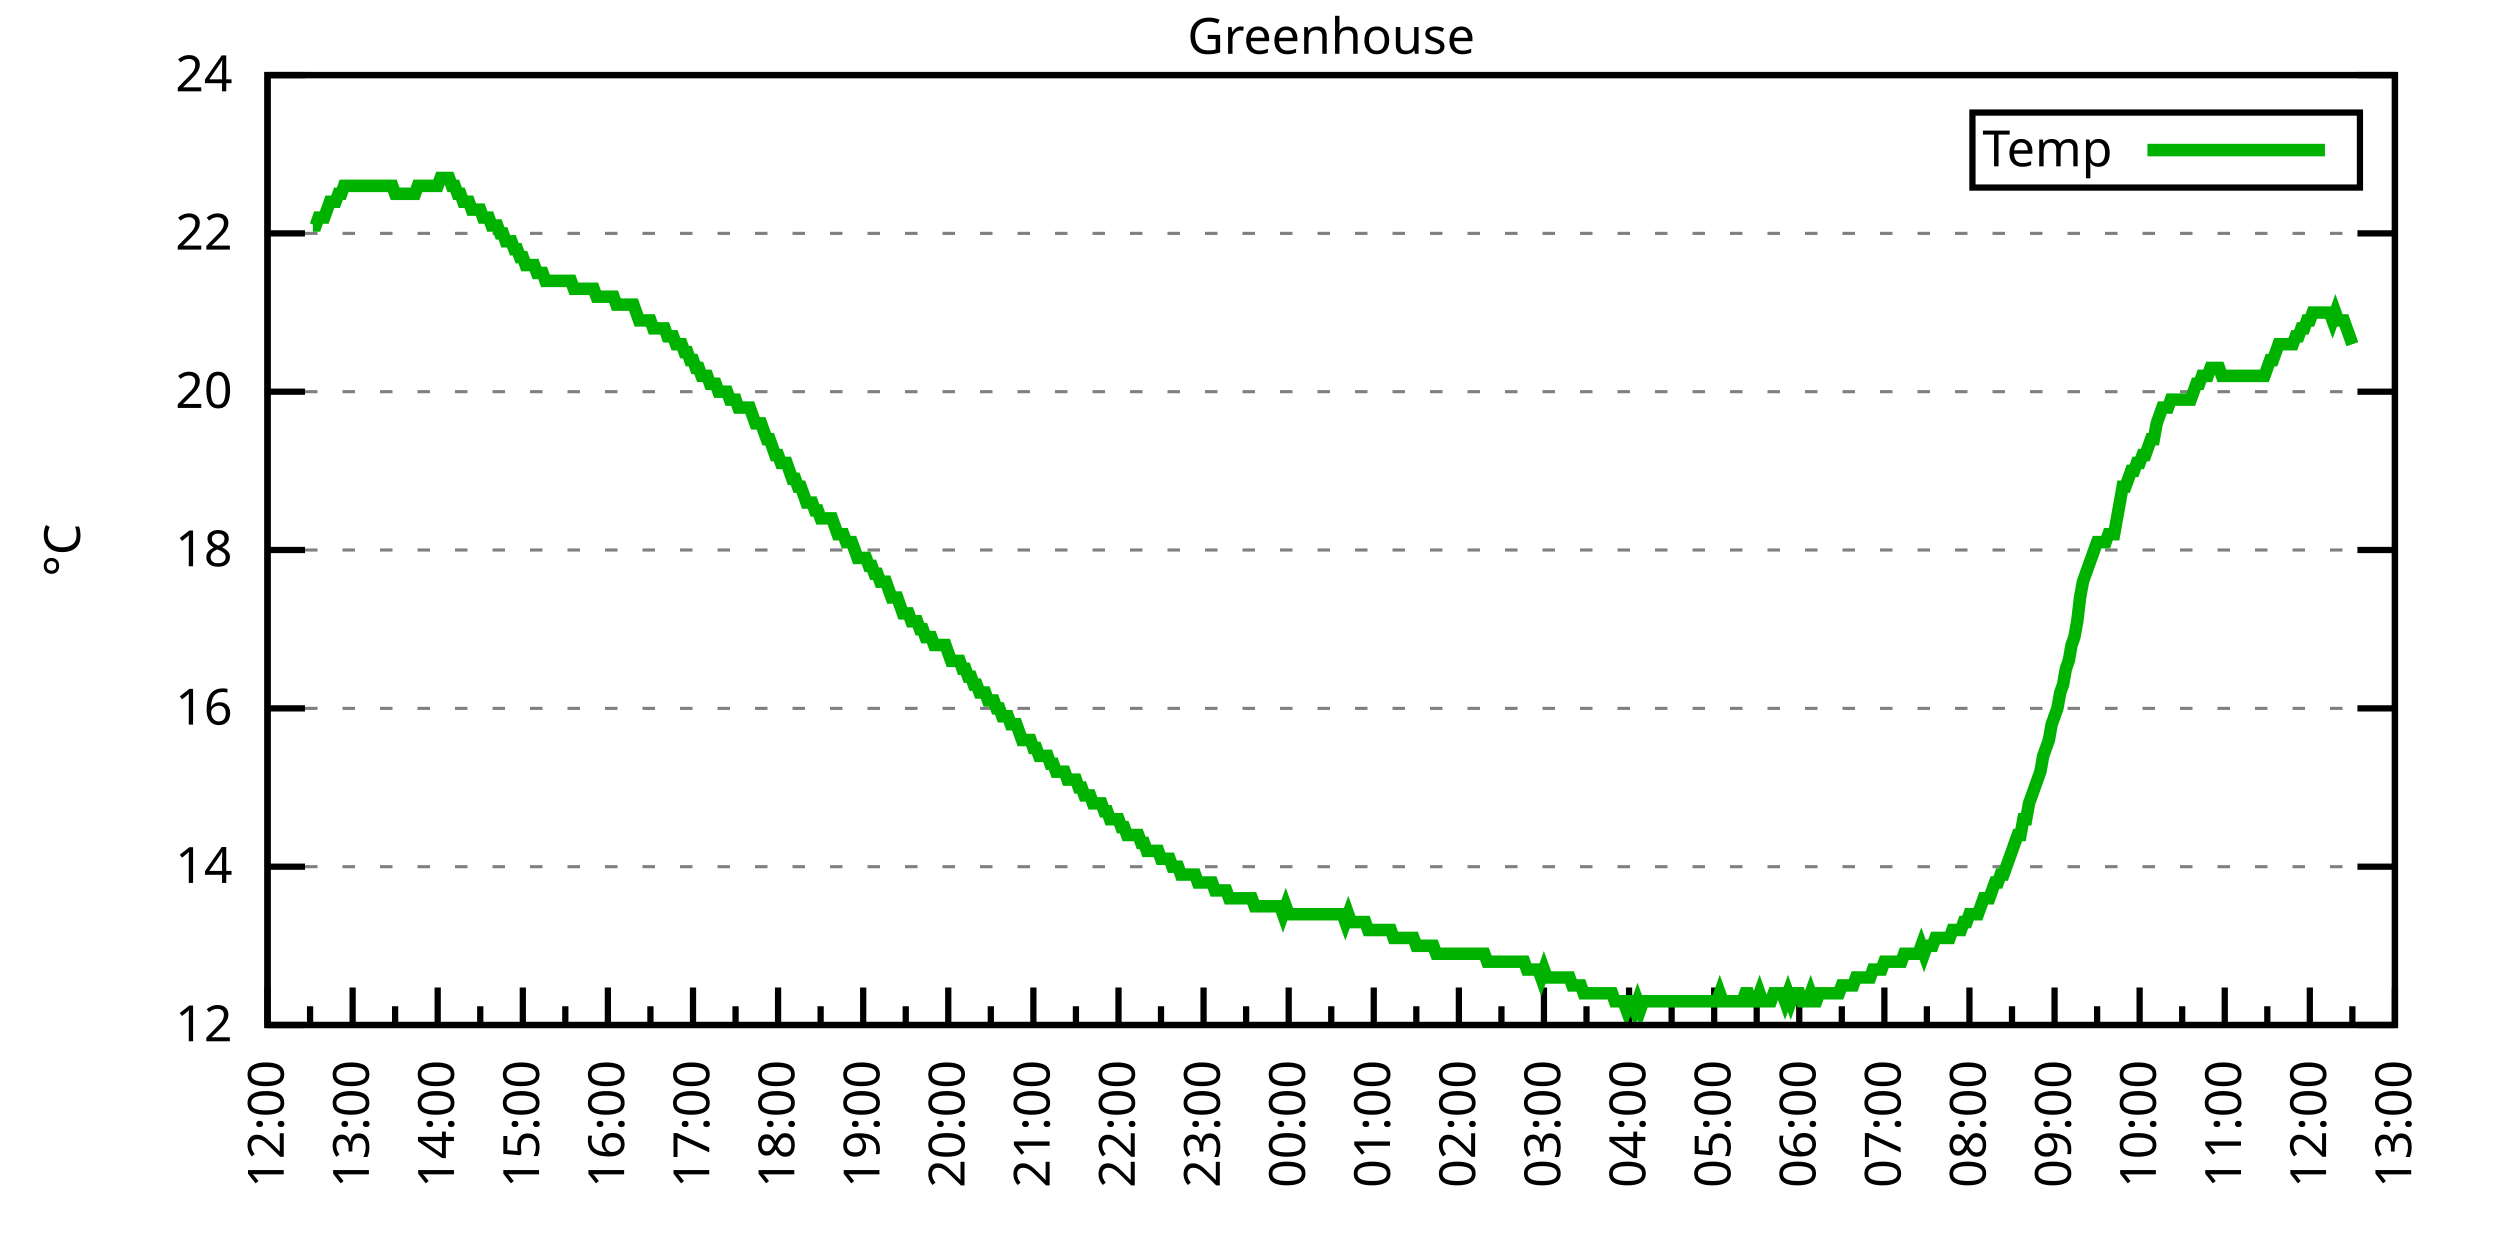
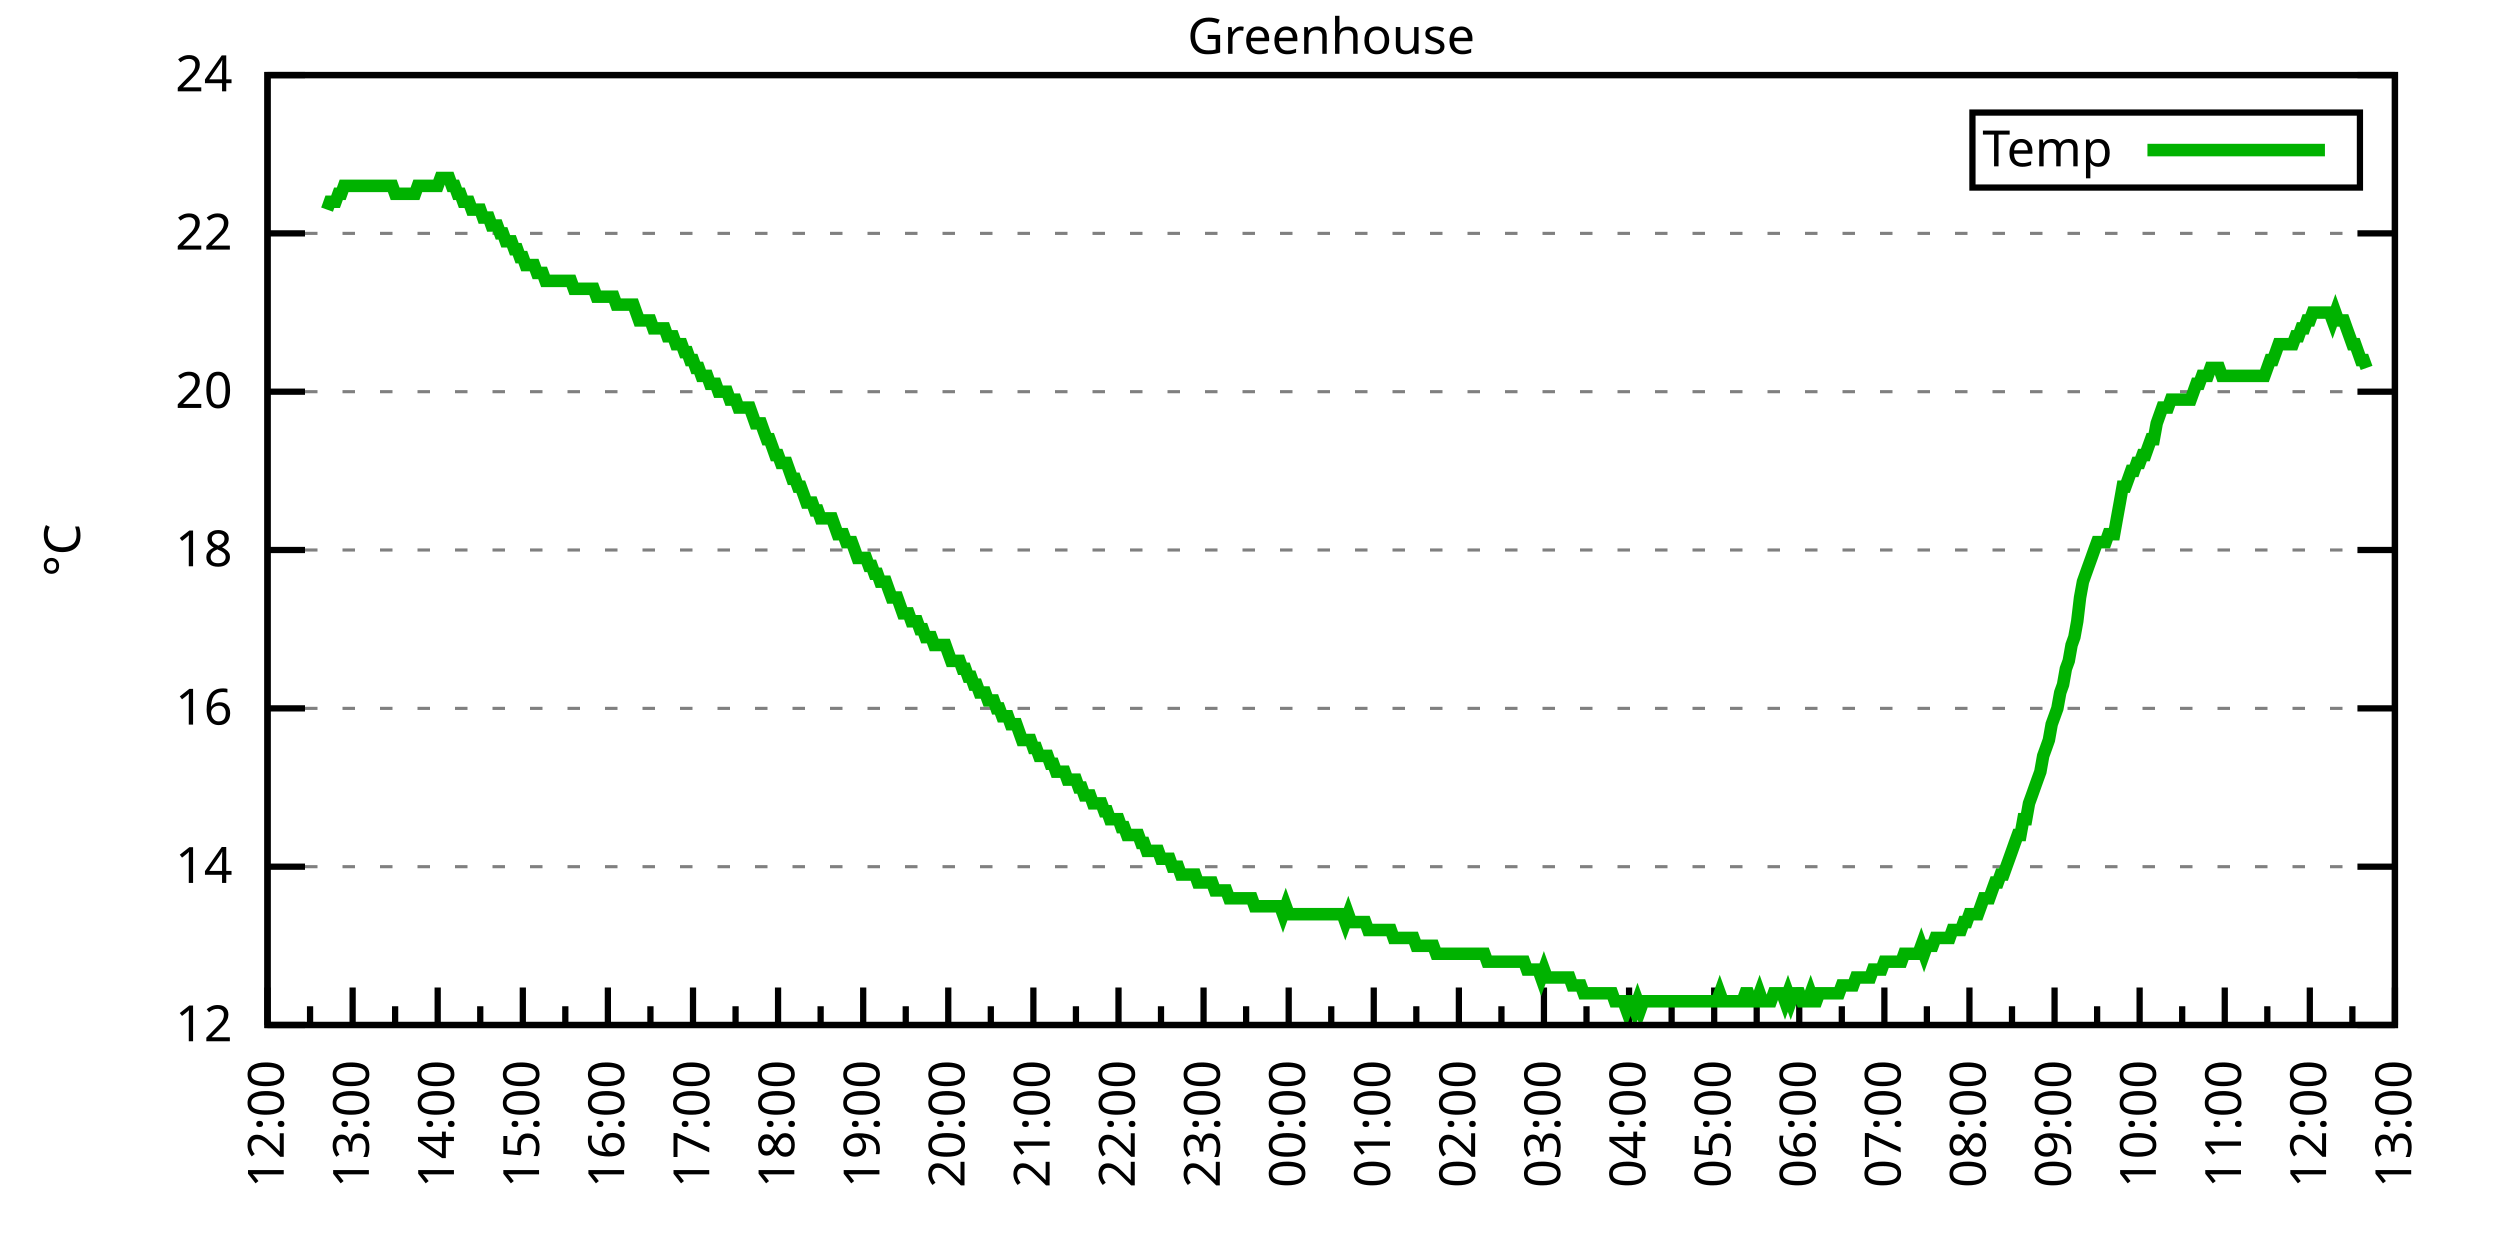
<svg xmlns="http://www.w3.org/2000/svg" xmlns:xlink="http://www.w3.org/1999/xlink" width="400" height="200" viewBox="0 0 400 200">
  <g id="gnuplot_canvas">
    <rect x="0" y="0" width="400" height="200" fill="none" />
    <defs>
      <circle id="gpDot" r="0.5" stroke-width="0.5" stroke="currentColor" />
      <path id="gpPt0" stroke-width="0.333" stroke="currentColor" d="M-1,0 h2 M0,-1 v2" />
      <path id="gpPt1" stroke-width="0.333" stroke="currentColor" d="M-1,-1 L1,1 M1,-1 L-1,1" />
      <path id="gpPt2" stroke-width="0.333" stroke="currentColor" d="M-1,0 L1,0 M0,-1 L0,1 M-1,-1 L1,1 M-1,1 L1,-1" />
      <rect id="gpPt3" stroke-width="0.333" stroke="currentColor" x="-1" y="-1" width="2" height="2" />
      <rect id="gpPt4" stroke-width="0.333" stroke="currentColor" fill="currentColor" x="-1" y="-1" width="2" height="2" />
      <circle id="gpPt5" stroke-width="0.333" stroke="currentColor" cx="0" cy="0" r="1" />
      <use xlink:href="#gpPt5" id="gpPt6" fill="currentColor" stroke="none" />
      <path id="gpPt7" stroke-width="0.333" stroke="currentColor" d="M0,-1.33 L-1.33,0.67 L1.33,0.67 z" />
      <use xlink:href="#gpPt7" id="gpPt8" fill="currentColor" stroke="none" />
      <use xlink:href="#gpPt7" id="gpPt9" stroke="currentColor" transform="rotate(180)" />
      <use xlink:href="#gpPt9" id="gpPt10" fill="currentColor" stroke="none" />
      <use xlink:href="#gpPt3" id="gpPt11" stroke="currentColor" transform="rotate(45)" />
      <use xlink:href="#gpPt11" id="gpPt12" fill="currentColor" stroke="none" />
      <path id="gpPt13" stroke-width="0.333" stroke="currentColor" d="M0,1.330 L1.265,0.411 L0.782,-1.067 L-0.782,-1.076 L-1.265,0.411 z" />
      <use xlink:href="#gpPt13" id="gpPt14" fill="currentColor" stroke="none" />
      <filter id="textbox" filterUnits="objectBoundingBox" x="0" y="0" height="1" width="1">
        <feFlood flood-color="white" flood-opacity="1" result="bgnd" />
        <feComposite in="SourceGraphic" in2="bgnd" operator="atop" />
      </filter>
      <filter id="greybox" filterUnits="objectBoundingBox" x="0" y="0" height="1" width="1">
        <feFlood flood-color="lightgrey" flood-opacity="1" result="grey" />
        <feComposite in="SourceGraphic" in2="grey" operator="atop" />
      </filter>
    </defs>
    <g fill="none" color="white" stroke="currentColor" stroke-width="1.00" stroke-linecap="butt" stroke-linejoin="miter">
</g>
    <g fill="none" color="black" stroke="currentColor" stroke-width="1.00" stroke-linecap="butt" stroke-linejoin="miter">
      <g stroke="none" shape-rendering="crispEdges">
        <polygon fill="rgb(255, 255, 255)" points="42.80,164.00 383.18,164.00 383.18,12.02 42.80,12.02 " />
      </g>
    </g>
    <g fill="none" color="black" stroke="currentColor" stroke-width="1.00" stroke-linecap="butt" stroke-linejoin="miter">
</g>
    <g fill="none" color="black" stroke="black" stroke-width="0.50" stroke-linecap="butt" stroke-linejoin="miter">
</g>
    <g fill="none" color="gray" stroke="currentColor" stroke-width="0.50" stroke-linecap="butt" stroke-linejoin="miter">
      <path stroke="gray" stroke-dasharray="2,4" class="gridline" d="M42.80,164.00 L383.19,164.00  " />
    </g>
    <g fill="none" color="gray" stroke="gray" stroke-width="1.00" stroke-linecap="butt" stroke-linejoin="miter">
</g>
    <g fill="none" color="black" stroke="currentColor" stroke-width="1.00" stroke-linecap="butt" stroke-linejoin="miter">
      <path stroke="black" d="M42.80,164.00 L48.80,164.00 M383.19,164.00 L377.19,164.00  " />
      <g transform="translate(37.20,166.60)" stroke="none" fill="black" font-family="Sans" font-size="8.00" text-anchor="end">
        <text>
          <tspan font-family="Sans"> 12</tspan>
        </text>
      </g>
    </g>
    <g fill="none" color="black" stroke="currentColor" stroke-width="1.00" stroke-linecap="butt" stroke-linejoin="miter">
</g>
    <g fill="none" color="black" stroke="black" stroke-width="0.50" stroke-linecap="butt" stroke-linejoin="miter">
</g>
    <g fill="none" color="gray" stroke="currentColor" stroke-width="0.50" stroke-linecap="butt" stroke-linejoin="miter">
      <path stroke="gray" stroke-dasharray="2,4" class="gridline" d="M42.80,138.67 L383.19,138.67  " />
    </g>
    <g fill="none" color="gray" stroke="gray" stroke-width="1.00" stroke-linecap="butt" stroke-linejoin="miter">
</g>
    <g fill="none" color="black" stroke="currentColor" stroke-width="1.00" stroke-linecap="butt" stroke-linejoin="miter">
      <path stroke="black" d="M42.80,138.67 L48.80,138.67 M383.19,138.67 L377.19,138.67  " />
      <g transform="translate(37.20,141.27)" stroke="none" fill="black" font-family="Sans" font-size="8.00" text-anchor="end">
        <text>
          <tspan font-family="Sans"> 14</tspan>
        </text>
      </g>
    </g>
    <g fill="none" color="black" stroke="currentColor" stroke-width="1.00" stroke-linecap="butt" stroke-linejoin="miter">
</g>
    <g fill="none" color="black" stroke="black" stroke-width="0.50" stroke-linecap="butt" stroke-linejoin="miter">
</g>
    <g fill="none" color="gray" stroke="currentColor" stroke-width="0.50" stroke-linecap="butt" stroke-linejoin="miter">
      <path stroke="gray" stroke-dasharray="2,4" class="gridline" d="M42.80,113.34 L383.19,113.34  " />
    </g>
    <g fill="none" color="gray" stroke="gray" stroke-width="1.00" stroke-linecap="butt" stroke-linejoin="miter">
</g>
    <g fill="none" color="black" stroke="currentColor" stroke-width="1.00" stroke-linecap="butt" stroke-linejoin="miter">
      <path stroke="black" d="M42.80,113.34 L48.80,113.34 M383.19,113.34 L377.19,113.34  " />
      <g transform="translate(37.20,115.94)" stroke="none" fill="black" font-family="Sans" font-size="8.00" text-anchor="end">
        <text>
          <tspan font-family="Sans"> 16</tspan>
        </text>
      </g>
    </g>
    <g fill="none" color="black" stroke="currentColor" stroke-width="1.00" stroke-linecap="butt" stroke-linejoin="miter">
</g>
    <g fill="none" color="black" stroke="black" stroke-width="0.50" stroke-linecap="butt" stroke-linejoin="miter">
</g>
    <g fill="none" color="gray" stroke="currentColor" stroke-width="0.50" stroke-linecap="butt" stroke-linejoin="miter">
      <path stroke="gray" stroke-dasharray="2,4" class="gridline" d="M42.80,88.00 L383.19,88.00  " />
    </g>
    <g fill="none" color="gray" stroke="gray" stroke-width="1.00" stroke-linecap="butt" stroke-linejoin="miter">
</g>
    <g fill="none" color="black" stroke="currentColor" stroke-width="1.00" stroke-linecap="butt" stroke-linejoin="miter">
      <path stroke="black" d="M42.80,88.00 L48.80,88.00 M383.19,88.00 L377.19,88.00  " />
      <g transform="translate(37.20,90.60)" stroke="none" fill="black" font-family="Sans" font-size="8.00" text-anchor="end">
        <text>
          <tspan font-family="Sans"> 18</tspan>
        </text>
      </g>
    </g>
    <g fill="none" color="black" stroke="currentColor" stroke-width="1.00" stroke-linecap="butt" stroke-linejoin="miter">
</g>
    <g fill="none" color="black" stroke="black" stroke-width="0.50" stroke-linecap="butt" stroke-linejoin="miter">
</g>
    <g fill="none" color="gray" stroke="currentColor" stroke-width="0.50" stroke-linecap="butt" stroke-linejoin="miter">
      <path stroke="gray" stroke-dasharray="2,4" class="gridline" d="M42.80,62.67 L383.19,62.67  " />
    </g>
    <g fill="none" color="gray" stroke="gray" stroke-width="1.00" stroke-linecap="butt" stroke-linejoin="miter">
</g>
    <g fill="none" color="black" stroke="currentColor" stroke-width="1.00" stroke-linecap="butt" stroke-linejoin="miter">
      <path stroke="black" d="M42.80,62.67 L48.80,62.67 M383.19,62.67 L377.19,62.67  " />
      <g transform="translate(37.20,65.27)" stroke="none" fill="black" font-family="Sans" font-size="8.00" text-anchor="end">
        <text>
          <tspan font-family="Sans"> 20</tspan>
        </text>
      </g>
    </g>
    <g fill="none" color="black" stroke="currentColor" stroke-width="1.00" stroke-linecap="butt" stroke-linejoin="miter">
</g>
    <g fill="none" color="black" stroke="black" stroke-width="0.50" stroke-linecap="butt" stroke-linejoin="miter">
</g>
    <g fill="none" color="gray" stroke="currentColor" stroke-width="0.50" stroke-linecap="butt" stroke-linejoin="miter">
      <path stroke="gray" stroke-dasharray="2,4" class="gridline" d="M42.80,37.34 L383.19,37.34  " />
    </g>
    <g fill="none" color="gray" stroke="gray" stroke-width="1.00" stroke-linecap="butt" stroke-linejoin="miter">
</g>
    <g fill="none" color="black" stroke="currentColor" stroke-width="1.00" stroke-linecap="butt" stroke-linejoin="miter">
      <path stroke="black" d="M42.80,37.34 L48.80,37.34 M383.19,37.34 L377.19,37.34  " />
      <g transform="translate(37.20,39.94)" stroke="none" fill="black" font-family="Sans" font-size="8.00" text-anchor="end">
        <text>
          <tspan font-family="Sans"> 22</tspan>
        </text>
      </g>
    </g>
    <g fill="none" color="black" stroke="currentColor" stroke-width="1.00" stroke-linecap="butt" stroke-linejoin="miter">
</g>
    <g fill="none" color="black" stroke="black" stroke-width="0.50" stroke-linecap="butt" stroke-linejoin="miter">
</g>
    <g fill="none" color="gray" stroke="currentColor" stroke-width="0.50" stroke-linecap="butt" stroke-linejoin="miter">
      <path stroke="gray" stroke-dasharray="2,4" class="gridline" d="M42.80,12.01 L383.19,12.01  " />
    </g>
    <g fill="none" color="gray" stroke="gray" stroke-width="1.00" stroke-linecap="butt" stroke-linejoin="miter">
</g>
    <g fill="none" color="black" stroke="currentColor" stroke-width="1.00" stroke-linecap="butt" stroke-linejoin="miter">
      <path stroke="black" d="M42.80,12.01 L48.80,12.01 M383.19,12.01 L377.19,12.01  " />
      <g transform="translate(37.20,14.61)" stroke="none" fill="black" font-family="Sans" font-size="8.00" text-anchor="end">
        <text>
          <tspan font-family="Sans"> 24</tspan>
        </text>
      </g>
    </g>
    <g fill="none" color="black" stroke="currentColor" stroke-width="1.00" stroke-linecap="butt" stroke-linejoin="miter">
      <path stroke="black" d="M42.80,164.00 L42.80,158.00  " />
      <g transform="translate(45.40,169.60) rotate(270)" stroke="none" fill="black" font-family="Sans" font-size="8.00" text-anchor="end">
        <text>
          <tspan font-family="Sans">12:00</tspan>
        </text>
      </g>
    </g>
    <g fill="none" color="black" stroke="currentColor" stroke-width="1.00" stroke-linecap="butt" stroke-linejoin="miter">
      <path stroke="black" d="M49.61,164.00 L49.61,161.00 M56.42,164.00 L56.42,158.00  " />
      <g transform="translate(59.02,169.60) rotate(270)" stroke="none" fill="black" font-family="Sans" font-size="8.00" text-anchor="end">
        <text>
          <tspan font-family="Sans">13:00</tspan>
        </text>
      </g>
    </g>
    <g fill="none" color="black" stroke="currentColor" stroke-width="1.00" stroke-linecap="butt" stroke-linejoin="miter">
      <path stroke="black" d="M63.22,164.00 L63.22,161.00 M70.03,164.00 L70.03,158.00  " />
      <g transform="translate(72.63,169.60) rotate(270)" stroke="none" fill="black" font-family="Sans" font-size="8.00" text-anchor="end">
        <text>
          <tspan font-family="Sans">14:00</tspan>
        </text>
      </g>
    </g>
    <g fill="none" color="black" stroke="currentColor" stroke-width="1.00" stroke-linecap="butt" stroke-linejoin="miter">
      <path stroke="black" d="M76.84,164.00 L76.84,161.00 M83.65,164.00 L83.65,158.00  " />
      <g transform="translate(86.25,169.60) rotate(270)" stroke="none" fill="black" font-family="Sans" font-size="8.00" text-anchor="end">
        <text>
          <tspan font-family="Sans">15:00</tspan>
        </text>
      </g>
    </g>
    <g fill="none" color="black" stroke="currentColor" stroke-width="1.00" stroke-linecap="butt" stroke-linejoin="miter">
      <path stroke="black" d="M90.45,164.00 L90.45,161.00 M97.26,164.00 L97.26,158.00  " />
      <g transform="translate(99.86,169.60) rotate(270)" stroke="none" fill="black" font-family="Sans" font-size="8.00" text-anchor="end">
        <text>
          <tspan font-family="Sans">16:00</tspan>
        </text>
      </g>
    </g>
    <g fill="none" color="black" stroke="currentColor" stroke-width="1.00" stroke-linecap="butt" stroke-linejoin="miter">
      <path stroke="black" d="M104.07,164.00 L104.07,161.00 M110.88,164.00 L110.88,158.00  " />
      <g transform="translate(113.48,169.60) rotate(270)" stroke="none" fill="black" font-family="Sans" font-size="8.00" text-anchor="end">
        <text>
          <tspan font-family="Sans">17:00</tspan>
        </text>
      </g>
    </g>
    <g fill="none" color="black" stroke="currentColor" stroke-width="1.00" stroke-linecap="butt" stroke-linejoin="miter">
      <path stroke="black" d="M117.69,164.00 L117.69,161.00 M124.49,164.00 L124.49,158.00  " />
      <g transform="translate(127.09,169.60) rotate(270)" stroke="none" fill="black" font-family="Sans" font-size="8.00" text-anchor="end">
        <text>
          <tspan font-family="Sans">18:00</tspan>
        </text>
      </g>
    </g>
    <g fill="none" color="black" stroke="currentColor" stroke-width="1.00" stroke-linecap="butt" stroke-linejoin="miter">
      <path stroke="black" d="M131.30,164.00 L131.30,161.00 M138.11,164.00 L138.11,158.00  " />
      <g transform="translate(140.71,169.60) rotate(270)" stroke="none" fill="black" font-family="Sans" font-size="8.00" text-anchor="end">
        <text>
          <tspan font-family="Sans">19:00</tspan>
        </text>
      </g>
    </g>
    <g fill="none" color="black" stroke="currentColor" stroke-width="1.00" stroke-linecap="butt" stroke-linejoin="miter">
      <path stroke="black" d="M144.92,164.00 L144.92,161.00 M151.72,164.00 L151.72,158.00  " />
      <g transform="translate(154.32,169.60) rotate(270)" stroke="none" fill="black" font-family="Sans" font-size="8.00" text-anchor="end">
        <text>
          <tspan font-family="Sans">20:00</tspan>
        </text>
      </g>
    </g>
    <g fill="none" color="black" stroke="currentColor" stroke-width="1.00" stroke-linecap="butt" stroke-linejoin="miter">
      <path stroke="black" d="M158.53,164.00 L158.53,161.00 M165.34,164.00 L165.34,158.00  " />
      <g transform="translate(167.94,169.60) rotate(270)" stroke="none" fill="black" font-family="Sans" font-size="8.00" text-anchor="end">
        <text>
          <tspan font-family="Sans">21:00</tspan>
        </text>
      </g>
    </g>
    <g fill="none" color="black" stroke="currentColor" stroke-width="1.00" stroke-linecap="butt" stroke-linejoin="miter">
      <path stroke="black" d="M172.15,164.00 L172.15,161.00 M178.96,164.00 L178.96,158.00  " />
      <g transform="translate(181.56,169.60) rotate(270)" stroke="none" fill="black" font-family="Sans" font-size="8.00" text-anchor="end">
        <text>
          <tspan font-family="Sans">22:00</tspan>
        </text>
      </g>
    </g>
    <g fill="none" color="black" stroke="currentColor" stroke-width="1.00" stroke-linecap="butt" stroke-linejoin="miter">
      <path stroke="black" d="M185.76,164.00 L185.76,161.00 M192.57,164.00 L192.57,158.00  " />
      <g transform="translate(195.17,169.60) rotate(270)" stroke="none" fill="black" font-family="Sans" font-size="8.00" text-anchor="end">
        <text>
          <tspan font-family="Sans">23:00</tspan>
        </text>
      </g>
    </g>
    <g fill="none" color="black" stroke="currentColor" stroke-width="1.00" stroke-linecap="butt" stroke-linejoin="miter">
      <path stroke="black" d="M199.38,164.00 L199.38,161.00 M206.19,164.00 L206.19,158.00  " />
      <g transform="translate(208.79,169.60) rotate(270)" stroke="none" fill="black" font-family="Sans" font-size="8.00" text-anchor="end">
        <text>
          <tspan font-family="Sans">00:00</tspan>
        </text>
      </g>
    </g>
    <g fill="none" color="black" stroke="currentColor" stroke-width="1.00" stroke-linecap="butt" stroke-linejoin="miter">
      <path stroke="black" d="M213.00,164.00 L213.00,161.00 M219.80,164.00 L219.80,158.00  " />
      <g transform="translate(222.40,169.60) rotate(270)" stroke="none" fill="black" font-family="Sans" font-size="8.00" text-anchor="end">
        <text>
          <tspan font-family="Sans">01:00</tspan>
        </text>
      </g>
    </g>
    <g fill="none" color="black" stroke="currentColor" stroke-width="1.00" stroke-linecap="butt" stroke-linejoin="miter">
      <path stroke="black" d="M226.61,164.00 L226.61,161.00 M233.42,164.00 L233.42,158.00  " />
      <g transform="translate(236.02,169.60) rotate(270)" stroke="none" fill="black" font-family="Sans" font-size="8.00" text-anchor="end">
        <text>
          <tspan font-family="Sans">02:00</tspan>
        </text>
      </g>
    </g>
    <g fill="none" color="black" stroke="currentColor" stroke-width="1.00" stroke-linecap="butt" stroke-linejoin="miter">
      <path stroke="black" d="M240.23,164.00 L240.23,161.00 M247.03,164.00 L247.03,158.00  " />
      <g transform="translate(249.63,169.60) rotate(270)" stroke="none" fill="black" font-family="Sans" font-size="8.00" text-anchor="end">
        <text>
          <tspan font-family="Sans">03:00</tspan>
        </text>
      </g>
    </g>
    <g fill="none" color="black" stroke="currentColor" stroke-width="1.00" stroke-linecap="butt" stroke-linejoin="miter">
      <path stroke="black" d="M253.84,164.00 L253.84,161.00 M260.65,164.00 L260.65,158.00  " />
      <g transform="translate(263.25,169.60) rotate(270)" stroke="none" fill="black" font-family="Sans" font-size="8.00" text-anchor="end">
        <text>
          <tspan font-family="Sans">04:00</tspan>
        </text>
      </g>
    </g>
    <g fill="none" color="black" stroke="currentColor" stroke-width="1.00" stroke-linecap="butt" stroke-linejoin="miter">
      <path stroke="black" d="M267.46,164.00 L267.46,161.00 M274.27,164.00 L274.27,158.00  " />
      <g transform="translate(276.87,169.60) rotate(270)" stroke="none" fill="black" font-family="Sans" font-size="8.00" text-anchor="end">
        <text>
          <tspan font-family="Sans">05:00</tspan>
        </text>
      </g>
    </g>
    <g fill="none" color="black" stroke="currentColor" stroke-width="1.00" stroke-linecap="butt" stroke-linejoin="miter">
      <path stroke="black" d="M281.07,164.00 L281.07,161.00 M287.88,164.00 L287.88,158.00  " />
      <g transform="translate(290.48,169.60) rotate(270)" stroke="none" fill="black" font-family="Sans" font-size="8.00" text-anchor="end">
        <text>
          <tspan font-family="Sans">06:00</tspan>
        </text>
      </g>
    </g>
    <g fill="none" color="black" stroke="currentColor" stroke-width="1.00" stroke-linecap="butt" stroke-linejoin="miter">
      <path stroke="black" d="M294.69,164.00 L294.69,161.00 M301.50,164.00 L301.50,158.00  " />
      <g transform="translate(304.10,169.60) rotate(270)" stroke="none" fill="black" font-family="Sans" font-size="8.00" text-anchor="end">
        <text>
          <tspan font-family="Sans">07:00</tspan>
        </text>
      </g>
    </g>
    <g fill="none" color="black" stroke="currentColor" stroke-width="1.00" stroke-linecap="butt" stroke-linejoin="miter">
      <path stroke="black" d="M308.30,164.00 L308.30,161.00 M315.11,164.00 L315.11,158.00  " />
      <g transform="translate(317.71,169.60) rotate(270)" stroke="none" fill="black" font-family="Sans" font-size="8.00" text-anchor="end">
        <text>
          <tspan font-family="Sans">08:00</tspan>
        </text>
      </g>
    </g>
    <g fill="none" color="black" stroke="currentColor" stroke-width="1.00" stroke-linecap="butt" stroke-linejoin="miter">
      <path stroke="black" d="M321.92,164.00 L321.92,161.00 M328.73,164.00 L328.73,158.00  " />
      <g transform="translate(331.33,169.60) rotate(270)" stroke="none" fill="black" font-family="Sans" font-size="8.00" text-anchor="end">
        <text>
          <tspan font-family="Sans">09:00</tspan>
        </text>
      </g>
    </g>
    <g fill="none" color="black" stroke="currentColor" stroke-width="1.00" stroke-linecap="butt" stroke-linejoin="miter">
      <path stroke="black" d="M335.54,164.00 L335.54,161.00 M342.34,164.00 L342.34,158.00  " />
      <g transform="translate(344.94,169.60) rotate(270)" stroke="none" fill="black" font-family="Sans" font-size="8.00" text-anchor="end">
        <text>
          <tspan font-family="Sans">10:00</tspan>
        </text>
      </g>
    </g>
    <g fill="none" color="black" stroke="currentColor" stroke-width="1.00" stroke-linecap="butt" stroke-linejoin="miter">
      <path stroke="black" d="M349.15,164.00 L349.15,161.00 M355.96,164.00 L355.96,158.00  " />
      <g transform="translate(358.56,169.60) rotate(270)" stroke="none" fill="black" font-family="Sans" font-size="8.00" text-anchor="end">
        <text>
          <tspan font-family="Sans">11:00</tspan>
        </text>
      </g>
    </g>
    <g fill="none" color="black" stroke="currentColor" stroke-width="1.00" stroke-linecap="butt" stroke-linejoin="miter">
      <path stroke="black" d="M362.77,164.00 L362.77,161.00 M369.57,164.00 L369.57,158.00  " />
      <g transform="translate(372.17,169.60) rotate(270)" stroke="none" fill="black" font-family="Sans" font-size="8.00" text-anchor="end">
        <text>
          <tspan font-family="Sans">12:00</tspan>
        </text>
      </g>
    </g>
    <g fill="none" color="black" stroke="currentColor" stroke-width="1.00" stroke-linecap="butt" stroke-linejoin="miter">
      <path stroke="black" d="M376.38,164.00 L376.38,161.00 M383.19,164.00 L383.19,158.00  " />
      <g transform="translate(385.79,169.60) rotate(270)" stroke="none" fill="black" font-family="Sans" font-size="8.00" text-anchor="end">
        <text>
          <tspan font-family="Sans">13:00</tspan>
        </text>
      </g>
    </g>
    <g fill="none" color="black" stroke="currentColor" stroke-width="1.00" stroke-linecap="butt" stroke-linejoin="miter">
</g>
    <g fill="none" color="black" stroke="currentColor" stroke-width="1.00" stroke-linecap="butt" stroke-linejoin="miter">
      <path stroke="black" d="M42.80,12.01 L42.80,164.00 L383.19,164.00 L383.19,12.01 L42.80,12.01 Z  " />
    </g>
    <g fill="none" color="black" stroke="currentColor" stroke-width="1.00" stroke-linecap="butt" stroke-linejoin="miter">
      <g transform="translate(12.80,88.01) rotate(270)" stroke="none" fill="black" font-family="Sans" font-size="8.00" text-anchor="middle">
        <text>
          <tspan font-family="Sans">°C</tspan>
        </text>
      </g>
    </g>
    <g fill="none" color="black" stroke="currentColor" stroke-width="1.00" stroke-linecap="butt" stroke-linejoin="miter">
</g>
    <g fill="none" color="black" stroke="currentColor" stroke-width="1.00" stroke-linecap="butt" stroke-linejoin="miter">
      <path stroke="black" d="M315.59,30.01 L315.59,18.01 L377.59,18.01 L377.59,30.01 L315.59,30.01 Z  " />
    </g>
    <g id="Greenhouse_plot_1">
      <g fill="none" color="white" stroke="black" stroke-width="2.00" stroke-linecap="butt" stroke-linejoin="miter">
</g>
      <g fill="none" color="black" stroke="currentColor" stroke-width="2.00" stroke-linecap="butt" stroke-linejoin="miter">
        <g transform="translate(337.99,26.61)" stroke="none" fill="black" font-family="Sans" font-size="8.00" text-anchor="end">
          <text>
            <tspan font-family="Sans">Temp</tspan>
          </text>
        </g>
      </g>
      <g fill="none" color="black" stroke="currentColor" stroke-width="2.00" stroke-linecap="butt" stroke-linejoin="miter">
-         <path stroke="rgb(  0, 178,   0)" d="M343.59,24.01 L371.99,24.01 M50.06,36.08 L50.52,36.08 L50.97,34.81 L51.42,34.81 L51.88,34.81 L52.33,33.54   L52.78,32.28 L53.24,32.28 L53.69,32.28 L54.15,31.01 L54.60,31.01 L55.05,29.74 L55.51,29.74 L55.96,29.74   L56.42,29.74 L56.87,29.74 L57.32,29.74 L57.78,29.74 L58.23,29.74 L58.68,29.74 L59.14,29.74 L59.59,29.74   L60.05,29.74 L60.50,29.74 L60.95,29.74 L61.41,29.74 L61.86,29.74 L62.32,29.74 L62.77,29.74 L63.22,31.01   L63.68,31.01 L64.13,31.01 L64.58,31.01 L65.04,31.01 L65.49,31.01 L65.95,31.01 L66.40,31.01 L66.85,29.74   L67.31,29.74 L67.76,29.74 L68.22,29.74 L68.67,29.74 L69.12,29.74 L69.58,29.74 L70.03,29.74 L70.49,28.48   L70.94,28.48 L71.39,28.48 L71.85,28.48 L72.30,29.74 L72.75,29.74 L73.21,31.01 L73.66,31.01 L74.12,32.28   L74.57,32.28 L75.02,32.28 L75.48,33.54 L75.93,33.54 L76.39,33.54 L76.84,33.54 L77.29,34.81 L77.75,34.81   L78.20,34.81 L78.65,36.08 L79.11,36.08 L79.56,36.08 L80.02,37.34 L80.47,37.34 L80.92,38.61 L81.38,38.61   L81.83,38.61 L82.29,39.87 L82.74,39.87 L83.19,41.14 L83.65,41.14 L84.10,42.41 L84.55,42.41 L85.01,42.41   L85.46,42.41 L85.92,43.67 L86.37,43.67 L86.82,43.67 L87.28,44.94 L87.73,44.94 L88.19,44.94 L88.64,44.94   L89.09,44.94 L89.55,44.94 L90.00,44.94 L90.45,44.94 L90.91,44.94 L91.36,44.94 L91.82,46.21 L92.27,46.21   L92.72,46.21 L93.18,46.21 L93.63,46.21 L94.09,46.21 L94.54,46.21 L94.99,46.21 L95.45,47.47 L95.90,47.47   L96.35,47.47 L96.81,47.47 L97.26,47.47 L97.72,47.47 L98.17,47.47 L98.62,48.74 L99.08,48.74 L99.53,48.74   L99.99,48.74 L100.44,48.74 L100.89,48.74 L101.35,48.74 L101.80,50.01 L102.25,51.27 L102.71,51.27 L103.16,51.27   L103.62,51.27 L104.07,51.27 L104.52,52.54 L104.98,52.54 L105.43,52.54 L105.89,52.54 L106.34,52.54 L106.79,53.81   L107.25,53.81 L107.70,53.81 L108.15,55.07 L108.61,55.07 L109.06,55.07 L109.52,56.34 L109.97,56.34 L110.42,57.61   L110.88,57.61 L111.33,58.87 L111.79,58.87 L112.24,60.14 L112.69,60.14 L113.15,60.14 L113.60,61.41 L114.05,61.41   L114.51,61.41 L114.96,62.67 L115.42,62.67 L115.87,62.67 L116.32,62.67 L116.78,63.94 L117.23,63.94 L117.69,63.94   L118.14,65.21 L118.59,65.21 L119.05,65.21 L119.50,65.21 L119.96,65.21 L120.41,66.47 L120.86,67.74 L121.32,67.74   L121.77,67.74 L122.22,69.01 L122.68,70.27 L123.13,70.27 L123.59,71.54 L124.04,72.81 L124.49,72.81 L124.95,74.07   L125.40,74.07 L125.86,74.07 L126.31,75.34 L126.76,76.61 L127.22,76.61 L127.67,77.87 L128.12,77.87 L128.58,79.14   L129.03,80.41 L129.49,80.41 L129.94,80.41 L130.39,81.67 L130.85,81.67 L131.30,82.94 L131.76,82.94 L132.21,82.94   L132.66,82.94 L133.12,82.94 L133.57,84.21 L134.02,85.47 L134.48,85.47 L134.93,85.47 L135.39,86.74 L135.84,86.74   L136.29,86.74 L136.75,88.00 L137.20,89.27 L137.66,89.27 L138.11,89.27 L138.56,89.27 L139.02,90.54 L139.47,90.54   L139.92,91.80 L140.38,91.80 L140.83,93.07 L141.29,93.07 L141.74,93.07 L142.19,94.34 L142.65,95.60 L143.10,95.60   L143.56,95.60 L144.01,96.87 L144.46,98.14 L144.92,98.14 L145.37,98.14 L145.82,99.40 L146.28,99.40 L146.73,99.40   L147.19,100.67 L147.64,100.67 L148.09,101.94 L148.55,101.94 L149.00,101.94 L149.46,103.20 L149.91,103.20 L150.36,103.20   L150.82,103.20 L151.27,103.20 L151.72,104.47 L152.18,105.74 L152.63,105.74 L153.09,105.74 L153.54,105.74 L153.99,107.00   L154.45,107.00 L154.90,108.27 L155.36,108.27 L155.81,109.54 L156.26,109.54 L156.72,110.80 L157.17,110.80 L157.62,110.80   L158.08,112.07 L158.53,112.07 L158.99,112.07 L159.44,113.34 L159.89,113.34 L160.35,114.60 L160.80,114.60 L161.26,114.60   L161.71,115.87 L162.16,115.87 L162.62,115.87 L163.07,117.14 L163.52,118.40 L163.98,118.40 L164.43,118.40 L164.89,118.40   L165.34,119.67 L165.79,119.67 L166.25,120.94 L166.70,120.94 L167.16,120.94 L167.61,120.94 L168.06,122.20 L168.52,122.20   L168.97,123.47 L169.43,123.47 L169.88,123.47 L170.33,123.47 L170.79,124.74 L171.24,124.74 L171.69,124.74 L172.15,124.74   L172.60,126.00 L173.06,126.00 L173.51,127.27 L173.96,127.27 L174.42,127.27 L174.87,128.54 L175.33,128.54 L175.78,128.54   L176.23,128.54 L176.69,129.80 L177.14,129.80 L177.59,131.07 L178.05,131.07 L178.50,131.07 L178.96,131.07 L179.41,132.34   L179.86,132.34 L180.32,133.60 L180.77,133.60 L181.23,133.60 L181.68,133.60 L182.13,133.60 L182.59,134.87 L183.04,134.87   L183.49,136.14 L183.95,136.14 L184.40,136.14 L184.86,136.14 L185.31,136.14 L185.76,137.40 L186.22,137.40 L186.67,137.40   L187.13,137.40 L187.58,138.67 L188.03,138.67 L188.49,138.67 L188.94,139.93 L189.39,139.93 L189.85,139.93 L190.30,139.93   L190.76,139.93 L191.21,139.93 L191.66,141.20 L192.12,141.20 L192.57,141.20 L193.03,141.20 L193.48,141.20 L193.93,141.20   L194.39,142.47 L194.84,142.47 L195.29,142.47 L195.75,142.47 L196.20,142.47 L196.66,143.73 L197.11,143.73 L197.56,143.73   L198.02,143.73 L198.47,143.73 L198.93,143.73 L199.38,143.73 L199.83,143.73 L200.29,143.73 L200.74,145.00 L201.19,145.00   L201.65,145.00 L202.10,145.00 L202.56,145.00 L203.01,145.00 L203.46,145.00 L203.92,145.00 L204.37,145.00 L204.83,145.00   L205.28,146.27 L205.73,145.00 L206.19,146.27 L206.64,146.27 L207.09,146.27 L207.55,146.27 L208.00,146.27 L208.46,146.27   L208.91,146.27 L209.36,146.27 L209.82,146.27 L210.27,146.27 L210.73,146.27 L211.18,146.27 L211.63,146.27 L212.09,146.27   L212.54,146.27 L213.00,146.27 L213.45,146.27 L213.90,146.27 L214.36,146.27 L214.81,146.27 L215.26,147.53 L215.72,146.27   L216.17,147.53 L216.63,147.53 L217.08,147.53 L217.53,147.53 L217.99,147.53 L218.44,147.53 L218.90,148.80 L219.35,148.80   L219.80,148.80 L220.26,148.80 L220.71,148.80 L221.16,148.80 L221.62,148.80 L222.07,148.80 L222.53,148.80 L222.98,150.07   L223.43,150.07 L223.89,150.07 L224.34,150.07 L224.80,150.07 L225.25,150.07 L225.70,150.07 L226.16,150.07 L226.61,151.33   L227.06,151.33 L227.52,151.33 L227.97,151.33 L228.43,151.33 L228.88,151.33 L229.33,151.33 L229.79,152.60 L230.24,152.60   L230.70,152.60 L231.15,152.60 L231.60,152.60 L232.06,152.60 L232.51,152.60 L232.96,152.60 L233.42,152.60 L233.87,152.60   L234.33,152.60 L234.78,152.60 L235.23,152.60 L235.69,152.60 L236.14,152.60 L236.60,152.60 L237.05,152.60 L237.50,152.60   L237.96,153.87 L238.41,153.87 L238.86,153.87 L239.32,153.87 L239.77,153.87 L240.23,153.87 L240.68,153.87 L241.13,153.87   L241.59,153.87 L242.04,153.87 L242.50,153.87 L242.95,153.87 L243.40,153.87 L243.86,153.87 L244.31,155.13 L244.76,155.13   L245.22,155.13 L245.67,155.13 L246.13,155.13 L246.58,156.40 L247.03,155.13 L247.49,156.40 L247.94,156.40 L248.40,156.40   L248.85,156.40 L249.30,156.40 L249.76,156.40 L250.21,156.40 L250.66,156.40 L251.12,156.40 L251.57,157.67 L252.03,157.67   L252.48,157.67 L252.93,157.67 L253.39,158.93 L253.84,158.93 L254.30,158.93 L254.75,158.93 L255.20,158.93 L255.66,158.93   L256.11,158.93 L256.56,158.93 L257.02,158.93 L257.47,158.93 L257.93,158.93 L258.38,160.20 L258.83,160.20 L259.29,160.20   L259.74,160.20 L260.20,161.47 L260.65,160.20 L261.10,160.20 L261.56,161.47 L262.01,160.20 L262.47,161.47 L262.92,160.20   L263.37,160.20 L263.83,160.20 L264.28,160.20 L264.73,160.20 L265.19,160.20 L265.64,160.20 L266.10,160.20 L266.55,160.20   L267.00,160.20 L267.46,160.20 L267.91,160.20 L268.37,160.20 L268.82,160.20 L269.27,160.20 L269.73,160.20 L270.18,160.20   L270.63,160.20 L271.09,160.20 L271.54,160.20 L272.00,160.20 L272.45,160.20 L272.90,160.20 L273.36,160.20 L273.81,160.20   L274.27,160.20 L274.72,160.20 L275.17,158.93 L275.63,160.20 L276.08,160.20 L276.53,160.20 L276.99,160.20 L277.44,160.20   L277.90,160.20 L278.35,160.20 L278.80,160.20 L279.26,158.93 L279.71,158.93 L280.17,160.20 L280.62,160.20 L281.07,160.20   L281.53,158.93 L281.98,160.20 L282.43,160.20 L282.89,160.20 L283.34,160.20 L283.80,158.93 L284.25,158.93 L284.70,158.93   L285.16,158.93 L285.61,160.20 L286.07,158.93 L286.52,160.20 L286.97,158.93 L287.43,158.93 L287.88,158.93 L288.33,160.20   L288.79,160.20 L289.24,160.20 L289.70,158.93 L290.15,160.20 L290.60,160.20 L291.06,158.93 L291.51,158.93 L291.97,158.93   L292.42,158.93 L292.87,158.93 L293.33,158.93 L293.78,158.93 L294.23,158.93 L294.69,157.67 L295.14,157.67 L295.60,157.67   L296.05,157.67 L296.50,157.67 L296.96,156.40 L297.41,156.40 L297.87,156.40 L298.32,156.40 L298.77,156.40 L299.23,156.40   L299.68,155.13 L300.13,155.13 L300.59,155.13 L301.04,155.13 L301.50,153.87 L301.95,153.87 L302.40,153.87 L302.86,153.87   L303.31,153.87 L303.77,153.87 L304.22,153.87 L304.67,152.60 L305.13,152.60 L305.58,152.60 L306.03,152.60 L306.49,152.60   L306.94,152.60 L307.40,151.33 L307.85,152.60 L308.30,151.33 L308.76,151.33 L309.21,151.33 L309.67,150.07 L310.12,150.07   L310.57,150.07 L311.03,150.07 L311.48,150.07 L311.94,150.07 L312.39,148.80 L312.84,148.80 L313.30,148.80 L313.75,148.80   L314.20,147.53 L314.66,147.53 L315.11,146.27 L315.57,146.27 L316.02,146.27 L316.47,146.27 L316.93,145.00 L317.38,143.73   L317.84,143.73 L318.29,143.73 L318.74,142.47 L319.20,141.20 L319.65,141.20 L320.10,139.93 L320.56,139.93 L321.01,138.67   L321.47,137.40 L321.92,136.14 L322.37,134.87 L322.83,133.60 L323.28,133.60 L323.74,131.07 L324.19,131.07 L324.64,128.54   L325.10,127.27 L325.55,126.00 L326.00,124.74 L326.46,123.47 L326.91,120.94 L327.37,119.67 L327.82,118.40 L328.27,115.87   L328.73,114.60 L329.18,113.34 L329.64,110.80 L330.09,109.54 L330.54,107.00 L331.00,105.74 L331.45,103.20 L331.90,101.94   L332.36,99.40 L332.81,95.60 L333.27,93.07 L333.72,91.80 L334.17,90.54 L334.63,89.27 L335.08,88.00 L335.54,86.74   L335.99,86.74 L336.44,86.74 L336.90,86.74 L337.35,85.47 L337.80,85.47 L338.26,85.47 L338.71,82.94 L339.17,80.41   L339.62,77.87 L340.07,77.87 L340.53,76.61 L340.98,75.34 L341.44,75.34 L341.89,74.07 L342.34,74.07 L342.80,72.81   L343.25,72.81 L343.70,71.54 L344.16,70.27 L344.61,70.27 L345.07,67.74 L345.52,66.47 L345.97,65.21 L346.43,65.21   L346.88,65.21 L347.34,63.94 L347.79,63.94 L348.24,63.94 L348.70,63.94 L349.15,63.94 L349.60,63.94 L350.06,63.94   L350.51,63.94 L350.97,62.67 L351.42,61.41 L351.87,61.41 L352.33,60.14 L352.78,60.14 L353.24,60.14 L353.69,58.87   L354.14,58.87 L354.60,58.87 L355.05,58.87 L355.50,60.14 L355.96,60.14 L356.41,60.14 L356.87,60.14 L357.32,60.14   L357.77,60.14 L358.23,60.14 L358.68,60.14 L359.14,60.14 L359.59,60.14 L360.04,60.14 L360.50,60.14 L360.95,60.14   L361.41,60.14 L361.86,60.14 L362.31,60.14 L362.77,58.87 L363.22,57.61 L363.67,57.61 L364.13,56.34 L364.58,55.07   L365.04,55.07 L365.49,55.07 L365.94,55.07 L366.40,55.07 L366.85,55.07 L367.31,53.81 L367.76,53.81 L368.21,52.54   L368.67,52.54 L369.12,51.27 L369.57,51.27 L370.03,50.01 L370.48,50.01 L370.94,50.01 L371.39,50.01 L371.84,50.01   L372.30,50.01 L372.75,50.01 L373.21,51.27 L373.66,50.01 L374.11,51.27 L374.57,51.27 L375.02,51.27 L375.47,52.54   L375.93,53.81 L376.38,55.07  " />
+         <path stroke="rgb(  0, 178,   0)" d="M343.59,24.01 L371.99,24.01 M52.33,33.54 L52.78,32.28 L53.24,32.28 L53.69,32.28 L54.15,31.01 L54.60,31.01   L55.05,29.74 L55.51,29.74 L55.96,29.74 L56.42,29.74 L56.87,29.74 L57.32,29.74 L57.78,29.74 L58.23,29.74   L58.68,29.74 L59.14,29.74 L59.59,29.74 L60.05,29.74 L60.50,29.74 L60.95,29.74 L61.41,29.74 L61.86,29.74   L62.32,29.74 L62.77,29.74 L63.22,31.01 L63.68,31.01 L64.13,31.01 L64.58,31.01 L65.04,31.01 L65.49,31.01   L65.95,31.01 L66.40,31.01 L66.85,29.74 L67.31,29.74 L67.76,29.74 L68.22,29.74 L68.67,29.74 L69.12,29.74   L69.58,29.74 L70.03,29.74 L70.49,28.48 L70.94,28.48 L71.39,28.48 L71.85,28.48 L72.30,29.74 L72.75,29.74   L73.21,31.01 L73.66,31.01 L74.12,32.28 L74.57,32.28 L75.02,32.28 L75.48,33.54 L75.93,33.54 L76.39,33.54   L76.84,33.54 L77.29,34.81 L77.75,34.81 L78.20,34.81 L78.65,36.08 L79.11,36.08 L79.56,36.08 L80.02,37.34   L80.47,37.34 L80.92,38.61 L81.38,38.61 L81.83,38.61 L82.29,39.87 L82.74,39.87 L83.19,41.14 L83.65,41.14   L84.10,42.41 L84.55,42.41 L85.01,42.41 L85.46,42.41 L85.92,43.67 L86.37,43.67 L86.82,43.67 L87.28,44.94   L87.73,44.94 L88.19,44.94 L88.64,44.94 L89.09,44.94 L89.55,44.94 L90.00,44.94 L90.45,44.94 L90.91,44.94   L91.36,44.94 L91.82,46.21 L92.27,46.21 L92.72,46.21 L93.18,46.21 L93.63,46.21 L94.09,46.21 L94.54,46.21   L94.99,46.21 L95.45,47.47 L95.90,47.47 L96.35,47.47 L96.81,47.47 L97.26,47.47 L97.72,47.47 L98.17,47.47   L98.62,48.74 L99.08,48.74 L99.53,48.74 L99.99,48.74 L100.44,48.74 L100.89,48.74 L101.35,48.74 L101.80,50.01   L102.25,51.27 L102.71,51.27 L103.16,51.27 L103.62,51.27 L104.07,51.27 L104.52,52.54 L104.98,52.54 L105.43,52.54   L105.89,52.54 L106.34,52.54 L106.79,53.81 L107.25,53.81 L107.70,53.81 L108.15,55.07 L108.61,55.07 L109.06,55.07   L109.52,56.34 L109.97,56.34 L110.42,57.61 L110.88,57.61 L111.33,58.87 L111.79,58.87 L112.24,60.14 L112.69,60.14   L113.15,60.14 L113.60,61.41 L114.05,61.41 L114.51,61.41 L114.96,62.67 L115.42,62.67 L115.87,62.67 L116.32,62.67   L116.78,63.94 L117.23,63.94 L117.69,63.94 L118.14,65.21 L118.59,65.21 L119.05,65.21 L119.50,65.21 L119.96,65.21   L120.41,66.47 L120.86,67.74 L121.32,67.74 L121.77,67.74 L122.22,69.01 L122.68,70.27 L123.13,70.27 L123.59,71.54   L124.04,72.81 L124.49,72.81 L124.95,74.07 L125.40,74.07 L125.86,74.07 L126.31,75.34 L126.76,76.61 L127.22,76.61   L127.67,77.87 L128.12,77.87 L128.58,79.14 L129.03,80.41 L129.49,80.41 L129.94,80.41 L130.39,81.67 L130.85,81.67   L131.30,82.94 L131.76,82.94 L132.21,82.94 L132.66,82.94 L133.12,82.94 L133.57,84.21 L134.02,85.47 L134.48,85.47   L134.93,85.47 L135.39,86.74 L135.84,86.74 L136.29,86.74 L136.75,88.00 L137.20,89.27 L137.66,89.27 L138.11,89.27   L138.56,89.27 L139.02,90.54 L139.47,90.54 L139.92,91.80 L140.38,91.80 L140.83,93.07 L141.29,93.07 L141.74,93.07   L142.19,94.34 L142.65,95.60 L143.10,95.60 L143.56,95.60 L144.01,96.87 L144.46,98.14 L144.92,98.14 L145.37,98.14   L145.82,99.40 L146.28,99.40 L146.73,99.40 L147.19,100.67 L147.64,100.67 L148.09,101.94 L148.55,101.94 L149.00,101.94   L149.46,103.20 L149.91,103.20 L150.36,103.20 L150.82,103.20 L151.27,103.20 L151.72,104.47 L152.18,105.74 L152.63,105.74   L153.09,105.74 L153.54,105.74 L153.99,107.00 L154.45,107.00 L154.90,108.27 L155.36,108.27 L155.81,109.54 L156.26,109.54   L156.72,110.80 L157.17,110.80 L157.62,110.80 L158.08,112.07 L158.53,112.07 L158.99,112.07 L159.44,113.34 L159.89,113.34   L160.35,114.60 L160.80,114.60 L161.26,114.60 L161.71,115.87 L162.16,115.87 L162.62,115.87 L163.07,117.14 L163.52,118.40   L163.98,118.40 L164.43,118.40 L164.89,118.40 L165.34,119.67 L165.79,119.67 L166.25,120.94 L166.70,120.94 L167.16,120.94   L167.61,120.94 L168.06,122.20 L168.52,122.20 L168.97,123.47 L169.43,123.47 L169.88,123.47 L170.33,123.47 L170.79,124.74   L171.24,124.74 L171.69,124.74 L172.15,124.74 L172.60,126.00 L173.06,126.00 L173.51,127.27 L173.96,127.27 L174.42,127.27   L174.87,128.54 L175.33,128.54 L175.78,128.54 L176.23,128.54 L176.69,129.80 L177.14,129.80 L177.59,131.07 L178.05,131.07   L178.50,131.07 L178.96,131.07 L179.41,132.34 L179.86,132.34 L180.32,133.60 L180.77,133.60 L181.23,133.60 L181.68,133.60   L182.13,133.60 L182.59,134.87 L183.04,134.87 L183.49,136.14 L183.95,136.14 L184.40,136.14 L184.86,136.14 L185.31,136.14   L185.76,137.40 L186.22,137.40 L186.67,137.40 L187.13,137.40 L187.58,138.67 L188.03,138.67 L188.49,138.67 L188.94,139.93   L189.39,139.93 L189.85,139.93 L190.30,139.93 L190.76,139.93 L191.21,139.93 L191.66,141.20 L192.12,141.20 L192.57,141.20   L193.03,141.20 L193.48,141.20 L193.93,141.20 L194.39,142.47 L194.84,142.47 L195.29,142.47 L195.75,142.47 L196.20,142.47   L196.66,143.73 L197.11,143.73 L197.56,143.73 L198.02,143.73 L198.47,143.73 L198.93,143.73 L199.38,143.73 L199.83,143.73   L200.29,143.73 L200.74,145.00 L201.19,145.00 L201.65,145.00 L202.10,145.00 L202.56,145.00 L203.01,145.00 L203.46,145.00   L203.92,145.00 L204.37,145.00 L204.83,145.00 L205.28,146.27 L205.73,145.00 L206.19,146.27 L206.64,146.27 L207.09,146.27   L207.55,146.27 L208.00,146.27 L208.46,146.27 L208.91,146.27 L209.36,146.27 L209.82,146.27 L210.27,146.27 L210.73,146.27   L211.18,146.27 L211.63,146.27 L212.09,146.27 L212.54,146.27 L213.00,146.27 L213.45,146.27 L213.90,146.27 L214.36,146.27   L214.81,146.27 L215.26,147.53 L215.72,146.27 L216.17,147.53 L216.63,147.53 L217.08,147.53 L217.53,147.53 L217.99,147.53   L218.44,147.53 L218.90,148.80 L219.35,148.80 L219.80,148.80 L220.26,148.80 L220.71,148.80 L221.16,148.80 L221.62,148.80   L222.07,148.80 L222.53,148.80 L222.98,150.07 L223.43,150.07 L223.89,150.07 L224.34,150.07 L224.80,150.07 L225.25,150.07   L225.70,150.07 L226.16,150.07 L226.61,151.33 L227.06,151.33 L227.52,151.33 L227.97,151.33 L228.43,151.33 L228.88,151.33   L229.33,151.33 L229.79,152.60 L230.24,152.60 L230.70,152.60 L231.15,152.60 L231.60,152.60 L232.06,152.60 L232.51,152.60   L232.96,152.60 L233.42,152.60 L233.87,152.60 L234.33,152.60 L234.78,152.60 L235.23,152.60 L235.69,152.60 L236.14,152.60   L236.60,152.60 L237.05,152.60 L237.50,152.60 L237.96,153.87 L238.41,153.87 L238.86,153.87 L239.32,153.87 L239.77,153.87   L240.23,153.87 L240.68,153.87 L241.13,153.87 L241.59,153.87 L242.04,153.87 L242.50,153.87 L242.95,153.87 L243.40,153.87   L243.86,153.87 L244.31,155.13 L244.76,155.13 L245.22,155.13 L245.67,155.13 L246.13,155.13 L246.58,156.40 L247.03,155.13   L247.49,156.40 L247.94,156.40 L248.40,156.40 L248.85,156.40 L249.30,156.40 L249.76,156.40 L250.21,156.40 L250.66,156.40   L251.12,156.40 L251.57,157.67 L252.03,157.67 L252.48,157.67 L252.93,157.67 L253.39,158.93 L253.84,158.93 L254.30,158.93   L254.75,158.93 L255.20,158.93 L255.66,158.93 L256.11,158.93 L256.56,158.93 L257.02,158.93 L257.47,158.93 L257.93,158.93   L258.38,160.20 L258.83,160.20 L259.29,160.20 L259.74,160.20 L260.20,161.47 L260.65,160.20 L261.10,160.20 L261.56,161.47   L262.01,160.20 L262.47,161.47 L262.92,160.20 L263.37,160.20 L263.83,160.20 L264.28,160.20 L264.73,160.20 L265.19,160.20   L265.64,160.20 L266.10,160.20 L266.55,160.20 L267.00,160.20 L267.46,160.20 L267.91,160.20 L268.37,160.20 L268.82,160.20   L269.27,160.20 L269.73,160.20 L270.18,160.20 L270.63,160.20 L271.09,160.20 L271.54,160.20 L272.00,160.20 L272.45,160.20   L272.90,160.20 L273.36,160.20 L273.81,160.20 L274.27,160.20 L274.72,160.20 L275.17,158.93 L275.63,160.20 L276.08,160.20   L276.53,160.20 L276.99,160.20 L277.44,160.20 L277.90,160.20 L278.35,160.20 L278.80,160.20 L279.26,158.93 L279.71,158.93   L280.17,160.20 L280.62,160.20 L281.07,160.20 L281.53,158.93 L281.98,160.20 L282.43,160.20 L282.89,160.20 L283.34,160.20   L283.80,158.93 L284.25,158.93 L284.70,158.93 L285.16,158.93 L285.61,160.20 L286.07,158.93 L286.52,160.20 L286.97,158.93   L287.43,158.93 L287.88,158.93 L288.33,160.20 L288.79,160.20 L289.24,160.20 L289.70,158.93 L290.15,160.20 L290.60,160.20   L291.06,158.93 L291.51,158.93 L291.97,158.93 L292.42,158.93 L292.87,158.93 L293.33,158.93 L293.78,158.93 L294.23,158.93   L294.69,157.67 L295.14,157.67 L295.60,157.67 L296.05,157.67 L296.50,157.67 L296.96,156.40 L297.41,156.40 L297.87,156.40   L298.32,156.40 L298.77,156.40 L299.23,156.40 L299.68,155.13 L300.13,155.13 L300.59,155.13 L301.04,155.13 L301.50,153.87   L301.95,153.87 L302.40,153.87 L302.86,153.87 L303.31,153.87 L303.77,153.87 L304.22,153.87 L304.67,152.60 L305.13,152.60   L305.58,152.60 L306.03,152.60 L306.49,152.60 L306.94,152.60 L307.40,151.33 L307.85,152.60 L308.30,151.33 L308.76,151.33   L309.21,151.33 L309.67,150.07 L310.12,150.07 L310.57,150.07 L311.03,150.07 L311.48,150.07 L311.94,150.07 L312.39,148.80   L312.84,148.80 L313.30,148.80 L313.75,148.80 L314.20,147.53 L314.66,147.53 L315.11,146.27 L315.57,146.27 L316.02,146.27   L316.47,146.27 L316.93,145.00 L317.38,143.73 L317.84,143.73 L318.29,143.73 L318.74,142.47 L319.20,141.20 L319.65,141.20   L320.10,139.93 L320.56,139.93 L321.01,138.67 L321.47,137.40 L321.92,136.14 L322.37,134.87 L322.83,133.60 L323.28,133.60   L323.74,131.07 L324.19,131.07 L324.64,128.54 L325.10,127.27 L325.55,126.00 L326.00,124.74 L326.46,123.47 L326.91,120.94   L327.37,119.67 L327.82,118.40 L328.27,115.87 L328.73,114.60 L329.18,113.34 L329.64,110.80 L330.09,109.54 L330.54,107.00   L331.00,105.74 L331.45,103.20 L331.90,101.94 L332.36,99.40 L332.81,95.60 L333.27,93.07 L333.72,91.80 L334.17,90.54   L334.63,89.27 L335.08,88.00 L335.54,86.74 L335.99,86.74 L336.44,86.74 L336.90,86.74 L337.35,85.47 L337.80,85.47   L338.26,85.47 L338.71,82.94 L339.17,80.41 L339.62,77.87 L340.07,77.87 L340.53,76.61 L340.98,75.34 L341.44,75.34   L341.89,74.07 L342.34,74.07 L342.80,72.81 L343.25,72.81 L343.70,71.54 L344.16,70.27 L344.61,70.27 L345.07,67.74   L345.52,66.47 L345.97,65.21 L346.43,65.21 L346.88,65.21 L347.34,63.94 L347.79,63.94 L348.24,63.94 L348.70,63.94   L349.15,63.94 L349.60,63.94 L350.06,63.94 L350.51,63.94 L350.97,62.67 L351.42,61.41 L351.87,61.41 L352.33,60.14   L352.78,60.14 L353.24,60.14 L353.69,58.87 L354.14,58.87 L354.60,58.87 L355.05,58.87 L355.50,60.14 L355.96,60.14   L356.41,60.14 L356.87,60.14 L357.32,60.14 L357.77,60.14 L358.23,60.14 L358.68,60.14 L359.14,60.14 L359.59,60.14   L360.04,60.14 L360.50,60.14 L360.95,60.14 L361.41,60.14 L361.86,60.14 L362.31,60.14 L362.77,58.87 L363.22,57.61   L363.67,57.61 L364.13,56.34 L364.58,55.07 L365.04,55.07 L365.49,55.07 L365.94,55.07 L366.40,55.07 L366.85,55.07   L367.31,53.81 L367.76,53.81 L368.21,52.54 L368.67,52.54 L369.12,51.27 L369.57,51.27 L370.03,50.01 L370.48,50.01   L370.94,50.01 L371.39,50.01 L371.84,50.01 L372.30,50.01 L372.75,50.01 L373.21,51.27 L373.66,50.01 L374.11,51.27   L374.57,51.27 L375.02,51.27 L375.47,52.54 L375.93,53.81 L376.38,55.07 L376.84,55.07 L377.29,56.34 L377.74,57.61   L378.20,57.61 L378.65,58.87  " />
      </g>
    </g>
    <g fill="none" color="black" stroke="currentColor" stroke-width="2.00" stroke-linecap="butt" stroke-linejoin="miter">
</g>
    <g fill="none" color="black" stroke="black" stroke-width="1.00" stroke-linecap="butt" stroke-linejoin="miter">
</g>
    <g fill="none" color="black" stroke="currentColor" stroke-width="1.00" stroke-linecap="butt" stroke-linejoin="miter">
      <path stroke="black" d="M42.80,12.01 L42.80,164.00 L383.19,164.00 L383.19,12.01 L42.80,12.01 Z  " />
    </g>
    <g fill="none" color="black" stroke="currentColor" stroke-width="1.00" stroke-linecap="butt" stroke-linejoin="miter">
      <g transform="translate(212.99,8.61)" stroke="none" fill="black" font-family="Sans" font-size="8.00" text-anchor="middle">
        <text>
          <tspan font-family="Sans">Greenhouse</tspan>
        </text>
      </g>
    </g>
    <g fill="none" color="black" stroke="currentColor" stroke-width="1.00" stroke-linecap="butt" stroke-linejoin="miter">
</g>
  </g>
</svg>
